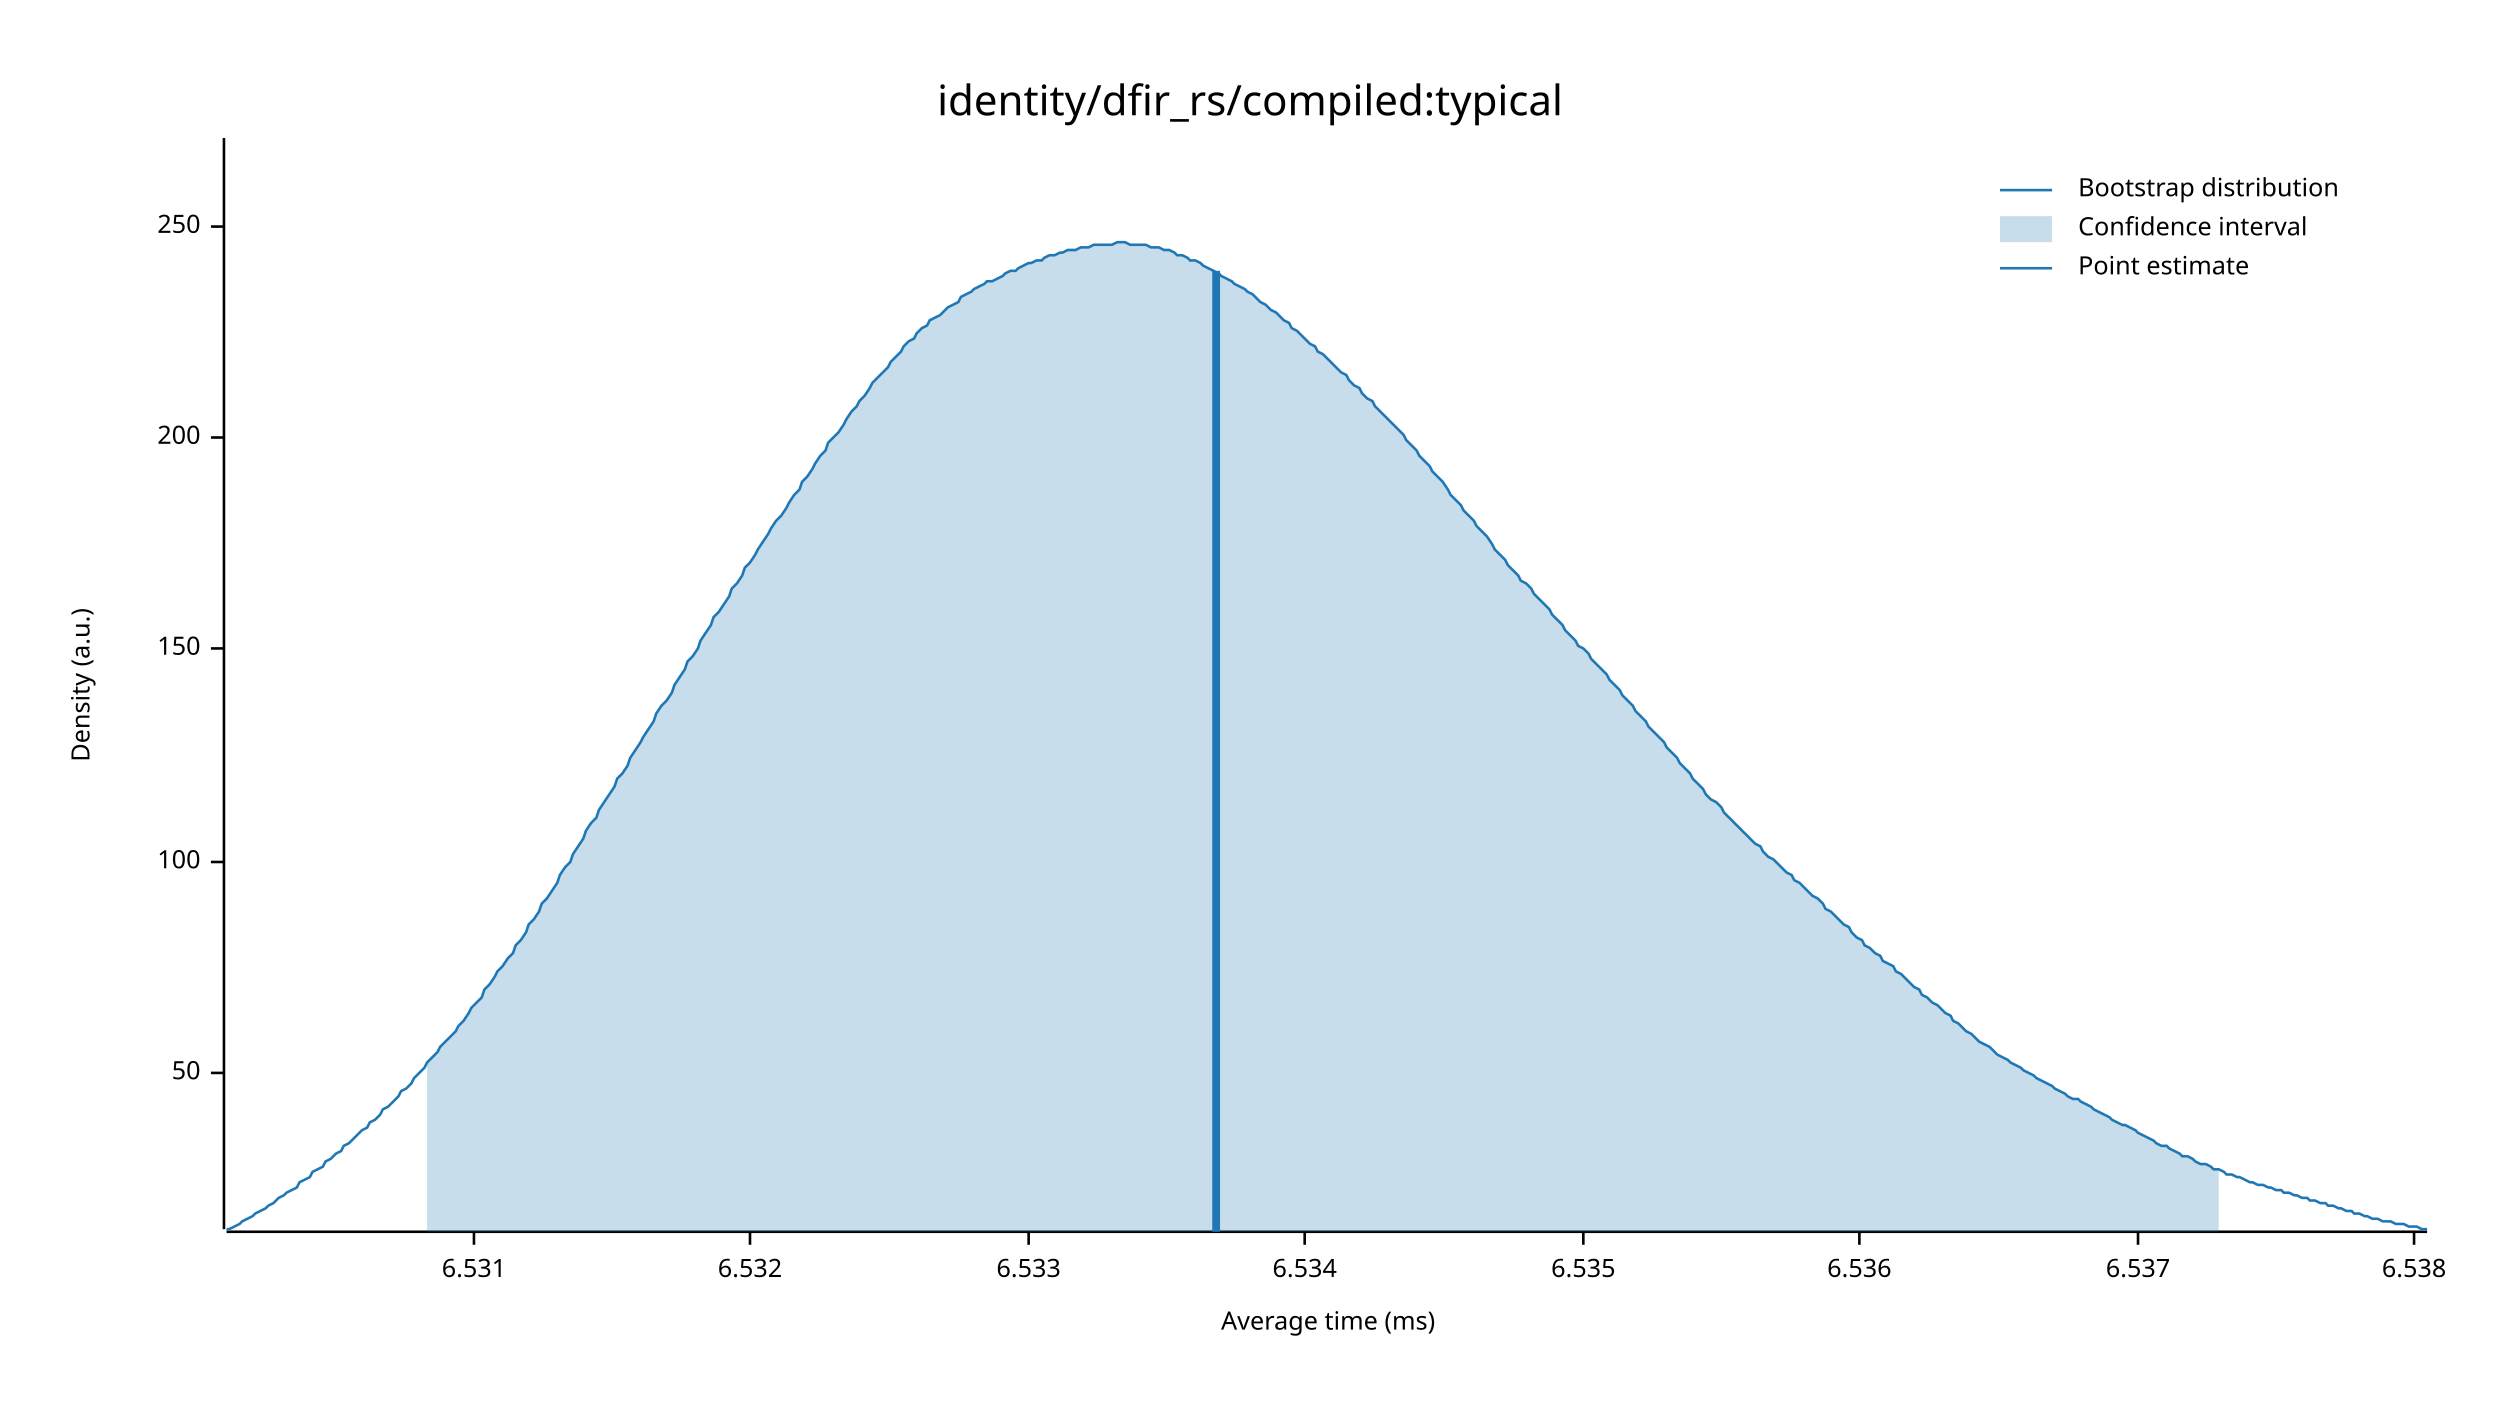
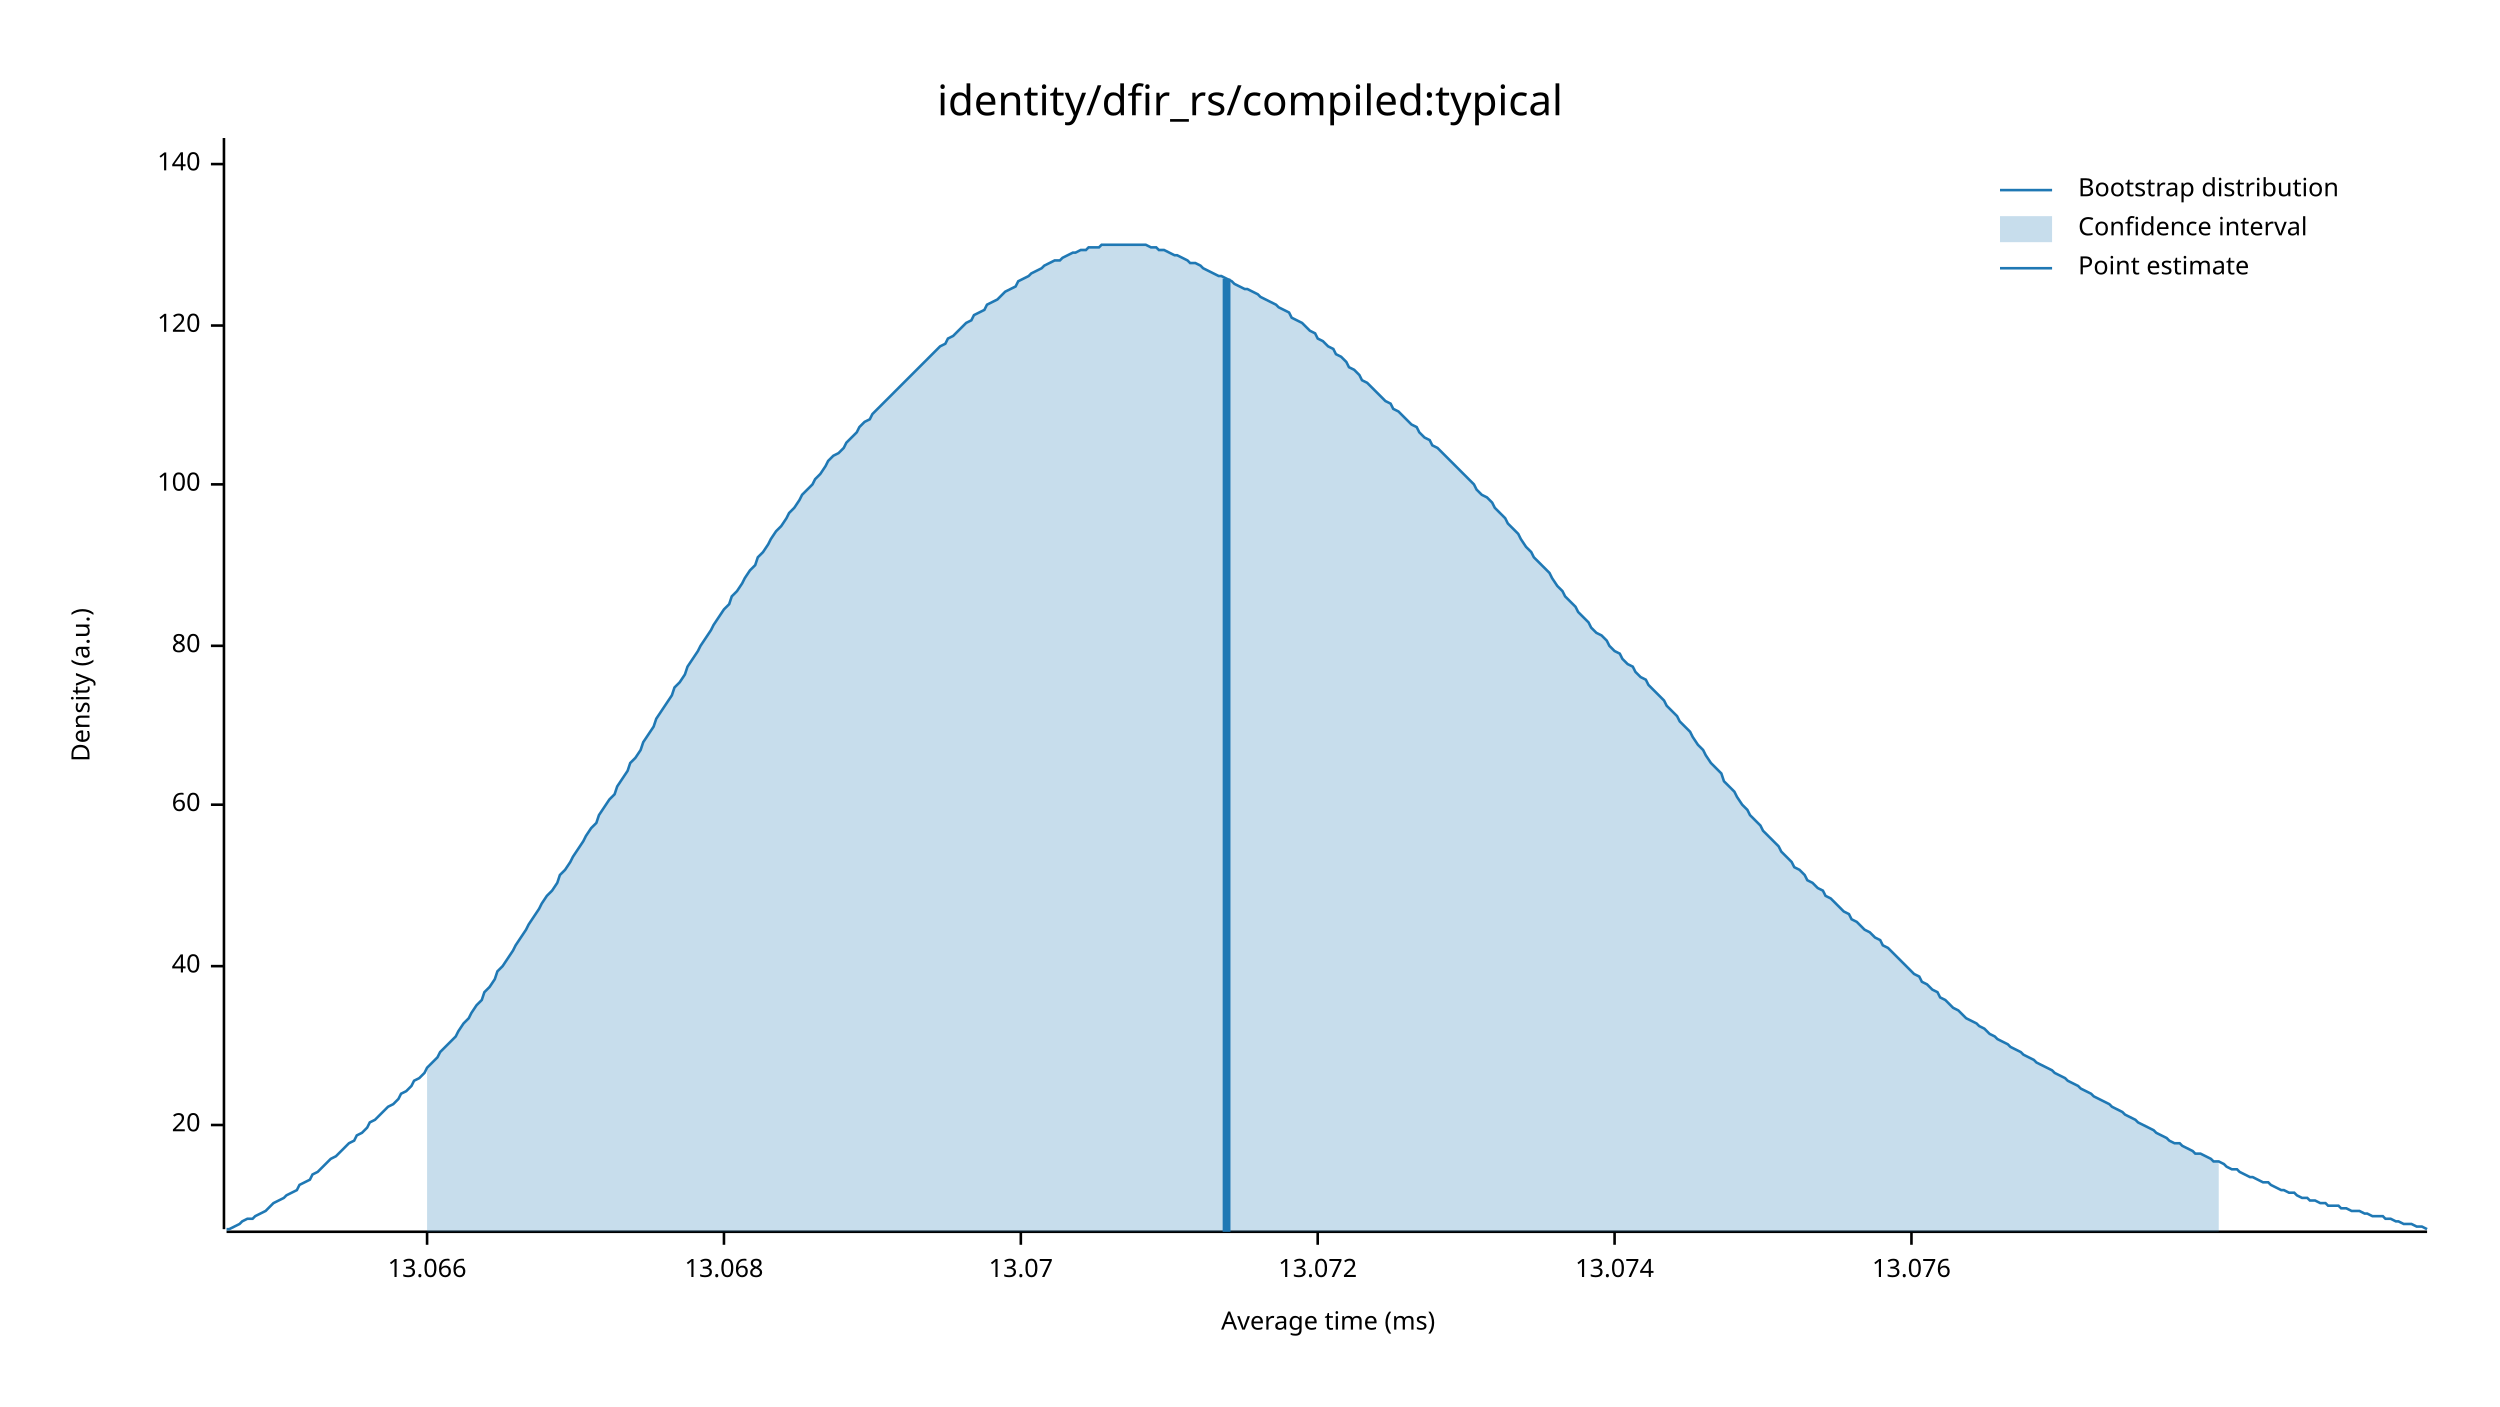
<svg xmlns="http://www.w3.org/2000/svg" width="960" height="540" viewBox="0 0 960 540">
  <text x="480" y="32" dy="0.76em" text-anchor="middle" font-family="sans-serif" font-size="16.129" opacity="1" fill="#000000">
identity/dfir_rs/compiled:typical
</text>
  <text x="27" y="263" dy="0.76em" text-anchor="middle" font-family="sans-serif" font-size="9.677" opacity="1" fill="#000000" transform="rotate(270, 27, 263)">
Density (a.u.)
</text>
  <text x="510" y="513" dy="-0.5ex" text-anchor="middle" font-family="sans-serif" font-size="9.677" opacity="1" fill="#000000">
Average time (ms)
</text>
  <polyline fill="none" opacity="1" stroke="#000000" stroke-width="1" points="86,53 86,472 " />
-   <text x="77" y="412" dy="0.5ex" text-anchor="end" font-family="sans-serif" font-size="9.677" opacity="1" fill="#000000">
- 50
+   <text x="77" y="432" dy="0.5ex" text-anchor="end" font-family="sans-serif" font-size="9.677" opacity="1" fill="#000000">
+ 20
</text>
-   <polyline fill="none" opacity="1" stroke="#000000" stroke-width="1" points="81,412 86,412 " />
-   <text x="77" y="331" dy="0.5ex" text-anchor="end" font-family="sans-serif" font-size="9.677" opacity="1" fill="#000000">
+   <polyline fill="none" opacity="1" stroke="#000000" stroke-width="1" points="81,432 86,432 " />
+   <text x="77" y="371" dy="0.5ex" text-anchor="end" font-family="sans-serif" font-size="9.677" opacity="1" fill="#000000">
+ 40
+ </text>
+   <polyline fill="none" opacity="1" stroke="#000000" stroke-width="1" points="81,371 86,371 " />
+   <text x="77" y="309" dy="0.5ex" text-anchor="end" font-family="sans-serif" font-size="9.677" opacity="1" fill="#000000">
+ 60
+ </text>
+   <polyline fill="none" opacity="1" stroke="#000000" stroke-width="1" points="81,309 86,309 " />
+   <text x="77" y="248" dy="0.5ex" text-anchor="end" font-family="sans-serif" font-size="9.677" opacity="1" fill="#000000">
+ 80
+ </text>
+   <polyline fill="none" opacity="1" stroke="#000000" stroke-width="1" points="81,248 86,248 " />
+   <text x="77" y="186" dy="0.5ex" text-anchor="end" font-family="sans-serif" font-size="9.677" opacity="1" fill="#000000">
100
</text>
-   <polyline fill="none" opacity="1" stroke="#000000" stroke-width="1" points="81,331 86,331 " />
-   <text x="77" y="249" dy="0.5ex" text-anchor="end" font-family="sans-serif" font-size="9.677" opacity="1" fill="#000000">
- 150
+   <polyline fill="none" opacity="1" stroke="#000000" stroke-width="1" points="81,186 86,186 " />
+   <text x="77" y="125" dy="0.5ex" text-anchor="end" font-family="sans-serif" font-size="9.677" opacity="1" fill="#000000">
+ 120
</text>
-   <polyline fill="none" opacity="1" stroke="#000000" stroke-width="1" points="81,249 86,249 " />
-   <text x="77" y="168" dy="0.5ex" text-anchor="end" font-family="sans-serif" font-size="9.677" opacity="1" fill="#000000">
- 200
+   <polyline fill="none" opacity="1" stroke="#000000" stroke-width="1" points="81,125 86,125 " />
+   <text x="77" y="63" dy="0.5ex" text-anchor="end" font-family="sans-serif" font-size="9.677" opacity="1" fill="#000000">
+ 140
</text>
-   <polyline fill="none" opacity="1" stroke="#000000" stroke-width="1" points="81,168 86,168 " />
-   <text x="77" y="87" dy="0.5ex" text-anchor="end" font-family="sans-serif" font-size="9.677" opacity="1" fill="#000000">
- 250
+   <polyline fill="none" opacity="1" stroke="#000000" stroke-width="1" points="81,63 86,63 " />
+   <polyline fill="none" opacity="1" stroke="#000000" stroke-width="1" points="87,473 932,473 " />
+   <text x="164" y="483" dy="0.76em" text-anchor="middle" font-family="sans-serif" font-size="9.677" opacity="1" fill="#000000">
+ 13.066
</text>
-   <polyline fill="none" opacity="1" stroke="#000000" stroke-width="1" points="81,87 86,87 " />
-   <polyline fill="none" opacity="1" stroke="#000000" stroke-width="1" points="87,473 932,473 " />
-   <text x="182" y="483" dy="0.76em" text-anchor="middle" font-family="sans-serif" font-size="9.677" opacity="1" fill="#000000">
- 6.531
+   <polyline fill="none" opacity="1" stroke="#000000" stroke-width="1" points="164,473 164,478 " />
+   <text x="278" y="483" dy="0.76em" text-anchor="middle" font-family="sans-serif" font-size="9.677" opacity="1" fill="#000000">
+ 13.068
</text>
-   <polyline fill="none" opacity="1" stroke="#000000" stroke-width="1" points="182,473 182,478 " />
-   <text x="288" y="483" dy="0.76em" text-anchor="middle" font-family="sans-serif" font-size="9.677" opacity="1" fill="#000000">
- 6.532
+   <polyline fill="none" opacity="1" stroke="#000000" stroke-width="1" points="278,473 278,478 " />
+   <text x="392" y="483" dy="0.76em" text-anchor="middle" font-family="sans-serif" font-size="9.677" opacity="1" fill="#000000">
+ 13.07
</text>
-   <polyline fill="none" opacity="1" stroke="#000000" stroke-width="1" points="288,473 288,478 " />
-   <text x="395" y="483" dy="0.76em" text-anchor="middle" font-family="sans-serif" font-size="9.677" opacity="1" fill="#000000">
- 6.533
+   <polyline fill="none" opacity="1" stroke="#000000" stroke-width="1" points="392,473 392,478 " />
+   <text x="506" y="483" dy="0.76em" text-anchor="middle" font-family="sans-serif" font-size="9.677" opacity="1" fill="#000000">
+ 13.072
</text>
-   <polyline fill="none" opacity="1" stroke="#000000" stroke-width="1" points="395,473 395,478 " />
-   <text x="501" y="483" dy="0.76em" text-anchor="middle" font-family="sans-serif" font-size="9.677" opacity="1" fill="#000000">
- 6.534
+   <polyline fill="none" opacity="1" stroke="#000000" stroke-width="1" points="506,473 506,478 " />
+   <text x="620" y="483" dy="0.76em" text-anchor="middle" font-family="sans-serif" font-size="9.677" opacity="1" fill="#000000">
+ 13.074
</text>
-   <polyline fill="none" opacity="1" stroke="#000000" stroke-width="1" points="501,473 501,478 " />
-   <text x="608" y="483" dy="0.76em" text-anchor="middle" font-family="sans-serif" font-size="9.677" opacity="1" fill="#000000">
- 6.535
+   <polyline fill="none" opacity="1" stroke="#000000" stroke-width="1" points="620,473 620,478 " />
+   <text x="734" y="483" dy="0.76em" text-anchor="middle" font-family="sans-serif" font-size="9.677" opacity="1" fill="#000000">
+ 13.076
</text>
-   <polyline fill="none" opacity="1" stroke="#000000" stroke-width="1" points="608,473 608,478 " />
-   <text x="714" y="483" dy="0.76em" text-anchor="middle" font-family="sans-serif" font-size="9.677" opacity="1" fill="#000000">
- 6.536
- </text>
-   <polyline fill="none" opacity="1" stroke="#000000" stroke-width="1" points="714,473 714,478 " />
-   <text x="821" y="483" dy="0.76em" text-anchor="middle" font-family="sans-serif" font-size="9.677" opacity="1" fill="#000000">
- 6.537
- </text>
-   <polyline fill="none" opacity="1" stroke="#000000" stroke-width="1" points="821,473 821,478 " />
-   <text x="927" y="483" dy="0.76em" text-anchor="middle" font-family="sans-serif" font-size="9.677" opacity="1" fill="#000000">
- 6.538
- </text>
-   <polyline fill="none" opacity="1" stroke="#000000" stroke-width="1" points="927,473 927,478 " />
-   <polyline fill="none" opacity="1" stroke="#1F78B4" stroke-width="1" points="87,472 88,472 90,471 92,470 93,469 95,468 97,467 98,466 100,465 102,464 103,463 105,462 107,460 109,459 110,458 112,457 114,456 115,454 117,453 119,452 120,450 122,449 124,448 125,446 127,445 129,443 131,442 132,440 134,439 136,437 137,436 139,434 141,433 142,431 144,430 146,428 147,426 149,425 151,423 153,421 154,419 156,418 158,416 159,414 161,412 163,410 164,408 166,406 168,404 169,402 171,400 173,398 175,396 176,394 178,392 180,389 181,387 183,385 185,383 186,380 188,378 190,375 191,373 193,371 195,368 197,366 198,363 200,361 202,358 203,355 205,353 207,350 208,347 210,345 212,342 214,339 215,336 217,333 219,331 220,328 222,325 224,322 225,319 227,316 229,314 230,311 232,308 234,305 236,302 237,299 239,297 241,294 242,291 244,288 246,285 247,283 249,280 251,277 252,274 254,271 256,269 258,266 259,263 261,260 263,257 264,254 266,252 268,249 269,246 271,243 273,240 274,237 276,235 278,232 280,229 281,226 283,224 285,221 286,218 288,216 290,213 291,211 293,208 295,205 296,203 298,200 300,198 302,195 303,193 305,190 307,188 308,185 310,183 312,180 313,178 315,175 317,173 318,170 320,168 322,166 324,163 325,161 327,158 329,156 330,154 332,152 334,149 335,147 337,145 339,143 341,141 342,139 344,137 346,135 347,133 349,131 351,130 352,128 354,126 356,125 357,123 359,122 361,121 363,119 364,118 366,117 368,116 369,114 371,113 373,112 374,111 376,110 378,109 379,108 381,108 383,107 385,106 386,105 388,104 390,104 391,103 393,102 395,101 396,101 398,100 400,100 401,99 403,98 405,98 407,97 408,97 410,96 412,96 413,96 415,95 417,95 418,95 420,94 422,94 423,94 425,94 427,94 429,93 430,93 432,93 434,94 435,94 437,94 439,94 440,94 442,95 444,95 445,95 447,96 449,96 451,97 452,98 454,98 456,99 457,100 459,100 461,101 462,102 464,103 466,104 468,105 469,106 471,107 473,108 474,109 476,110 478,111 479,112 481,113 483,115 484,116 486,117 488,119 490,120 491,121 493,123 495,124 496,126 498,127 500,129 501,130 503,132 505,133 506,135 508,136 510,138 512,140 513,141 515,143 517,144 518,146 520,148 522,149 523,151 525,153 527,154 528,156 530,158 532,160 534,162 535,163 537,165 539,167 540,169 542,171 544,173 545,175 547,177 549,179 550,181 552,183 554,185 556,188 557,190 559,192 561,194 562,196 564,198 566,200 567,202 569,204 571,206 573,209 574,211 576,213 578,215 579,217 581,219 583,221 584,223 586,224 588,226 589,228 591,230 593,232 595,234 596,236 598,238 600,240 601,242 603,244 605,246 606,248 608,249 610,251 611,253 613,255 615,257 617,259 618,261 620,263 622,265 623,267 625,269 627,271 628,273 630,275 632,277 633,279 635,281 637,283 639,285 640,287 642,289 644,291 645,293 647,295 649,297 650,299 652,301 654,303 655,305 657,307 659,308 661,310 662,312 664,314 666,316 667,317 669,319 671,321 672,322 674,324 676,325 677,327 679,329 681,330 683,332 684,333 686,335 688,336 689,338 691,339 693,341 694,342 696,344 698,345 700,347 701,349 703,350 705,352 706,353 708,355 710,356 711,358 713,360 715,361 716,363 718,364 720,366 722,367 723,369 725,370 727,371 728,373 730,374 732,376 733,377 735,379 737,380 738,382 740,383 742,385 744,386 745,387 747,389 749,390 750,392 752,393 754,395 755,396 757,397 759,399 760,400 762,401 764,402 766,404 767,405 769,406 771,407 772,408 774,409 776,410 777,411 779,412 781,413 782,414 784,415 786,416 788,417 789,418 791,419 793,420 794,421 796,422 798,422 799,423 801,424 803,425 804,426 806,427 808,428 810,429 811,430 813,431 815,432 816,432 818,433 820,434 821,435 823,436 825,437 827,438 828,439 830,440 832,440 833,441 835,442 837,443 838,444 840,444 842,445 843,446 845,447 847,447 849,448 850,449 852,449 854,450 855,451 857,451 859,452 860,452 862,453 864,454 865,454 867,455 869,455 871,456 872,456 874,457 876,457 877,458 879,458 881,459 882,459 884,460 886,460 887,461 889,461 891,462 893,462 894,463 896,463 898,464 899,464 901,465 903,465 904,466 906,466 908,467 909,467 911,468 913,468 915,469 916,469 918,469 920,470 921,470 923,470 925,471 926,471 928,471 930,472 932,472 " />
-   <polygon opacity="0.25" fill="#1F78B4" points="164,408 166,406 168,404 169,402 171,400 173,398 175,396 176,394 178,392 180,389 181,387 183,385 185,383 186,380 188,378 190,375 191,373 193,371 195,368 197,366 198,363 200,361 202,358 203,355 205,353 207,350 208,347 210,345 212,342 214,339 215,336 217,333 219,331 220,328 222,325 224,322 225,319 227,316 229,314 230,311 232,308 234,305 236,302 237,299 239,297 241,294 242,291 244,288 246,285 247,283 249,280 251,277 252,274 254,271 256,269 258,266 259,263 261,260 263,257 264,254 266,252 268,249 269,246 271,243 273,240 274,237 276,235 278,232 280,229 281,226 283,224 285,221 286,218 288,216 290,213 291,211 293,208 295,205 296,203 298,200 300,198 302,195 303,193 305,190 307,188 308,185 310,183 312,180 313,178 315,175 317,173 318,170 320,168 322,166 324,163 325,161 327,158 329,156 330,154 332,152 334,149 335,147 337,145 339,143 341,141 342,139 344,137 346,135 347,133 349,131 351,130 352,128 354,126 356,125 357,123 359,122 361,121 363,119 364,118 366,117 368,116 369,114 371,113 373,112 374,111 376,110 378,109 379,108 381,108 383,107 385,106 386,105 388,104 390,104 391,103 393,102 395,101 396,101 398,100 400,100 401,99 403,98 405,98 407,97 408,97 410,96 412,96 413,96 415,95 417,95 418,95 420,94 422,94 423,94 425,94 427,94 429,93 430,93 432,93 434,94 435,94 437,94 439,94 440,94 442,95 444,95 445,95 447,96 449,96 451,97 452,98 454,98 456,99 457,100 459,100 461,101 462,102 464,103 466,104 468,105 469,106 471,107 473,108 474,109 476,110 478,111 479,112 481,113 483,115 484,116 486,117 488,119 490,120 491,121 493,123 495,124 496,126 498,127 500,129 501,130 503,132 505,133 506,135 508,136 510,138 512,140 513,141 515,143 517,144 518,146 520,148 522,149 523,151 525,153 527,154 528,156 530,158 532,160 534,162 535,163 537,165 539,167 540,169 542,171 544,173 545,175 547,177 549,179 550,181 552,183 554,185 556,188 557,190 559,192 561,194 562,196 564,198 566,200 567,202 569,204 571,206 573,209 574,211 576,213 578,215 579,217 581,219 583,221 584,223 586,224 588,226 589,228 591,230 593,232 595,234 596,236 598,238 600,240 601,242 603,244 605,246 606,248 608,249 610,251 611,253 613,255 615,257 617,259 618,261 620,263 622,265 623,267 625,269 627,271 628,273 630,275 632,277 633,279 635,281 637,283 639,285 640,287 642,289 644,291 645,293 647,295 649,297 650,299 652,301 654,303 655,305 657,307 659,308 661,310 662,312 664,314 666,316 667,317 669,319 671,321 672,322 674,324 676,325 677,327 679,329 681,330 683,332 684,333 686,335 688,336 689,338 691,339 693,341 694,342 696,344 698,345 700,347 701,349 703,350 705,352 706,353 708,355 710,356 711,358 713,360 715,361 716,363 718,364 720,366 722,367 723,369 725,370 727,371 728,373 730,374 732,376 733,377 735,379 737,380 738,382 740,383 742,385 744,386 745,387 747,389 749,390 750,392 752,393 754,395 755,396 757,397 759,399 760,400 762,401 764,402 766,404 767,405 769,406 771,407 772,408 774,409 776,410 777,411 779,412 781,413 782,414 784,415 786,416 788,417 789,418 791,419 793,420 794,421 796,422 798,422 799,423 801,424 803,425 804,426 806,427 808,428 810,429 811,430 813,431 815,432 816,432 818,433 820,434 821,435 823,436 825,437 827,438 828,439 830,440 832,440 833,441 835,442 837,443 838,444 840,444 842,445 843,446 845,447 847,447 849,448 850,449 852,449 852,473 164,473 " />
-   <polyline fill="none" opacity="1" stroke="#1F78B4" stroke-width="3" points="467,473 467,104 " />
+   <polyline fill="none" opacity="1" stroke="#000000" stroke-width="1" points="734,473 734,478 " />
+   <polyline fill="none" opacity="1" stroke="#1F78B4" stroke-width="1" points="87,472 88,472 90,471 92,470 93,469 95,468 97,468 98,467 100,466 102,465 103,464 105,462 107,461 109,460 110,459 112,458 114,457 115,455 117,454 119,453 120,451 122,450 124,448 125,447 127,445 129,444 131,442 132,441 134,439 136,438 137,436 139,435 141,433 142,431 144,430 146,428 147,427 149,425 151,424 153,422 154,420 156,419 158,417 159,415 161,414 163,412 164,410 166,408 168,406 169,404 171,402 173,400 175,398 176,396 178,393 180,391 181,389 183,386 185,384 186,381 188,379 190,376 191,373 193,371 195,368 197,365 198,363 200,360 202,357 203,355 205,352 207,349 208,347 210,344 212,342 214,339 215,336 217,334 219,331 220,329 222,326 224,323 225,321 227,318 229,316 230,313 232,310 234,307 236,305 237,302 239,299 241,296 242,293 244,291 246,288 247,285 249,282 251,279 252,276 254,273 256,270 258,267 259,264 261,262 263,259 264,256 266,253 268,250 269,248 271,245 273,242 274,240 276,237 278,234 280,232 281,229 283,227 285,224 286,222 288,219 290,217 291,214 293,212 295,209 296,207 298,204 300,202 302,199 303,197 305,195 307,192 308,190 310,188 312,186 313,184 315,182 317,179 318,177 320,175 322,174 324,172 325,170 327,168 329,166 330,164 332,162 334,161 335,159 337,157 339,155 341,153 342,152 344,150 346,148 347,147 349,145 351,143 352,142 354,140 356,138 357,137 359,135 361,133 363,132 364,130 366,129 368,127 369,126 371,124 373,123 374,121 376,120 378,119 379,117 381,116 383,115 385,113 386,112 388,111 390,110 391,108 393,107 395,106 396,105 398,104 400,103 401,102 403,101 405,100 407,100 408,99 410,98 412,97 413,97 415,96 417,96 418,95 420,95 422,95 423,94 425,94 427,94 429,94 430,94 432,94 434,94 435,94 437,94 439,94 440,94 442,95 444,95 445,96 447,96 449,97 451,98 452,98 454,99 456,100 457,101 459,101 461,102 462,103 464,104 466,105 468,106 469,106 471,107 473,108 474,109 476,110 478,111 479,111 481,112 483,113 484,114 486,115 488,116 490,117 491,118 493,119 495,120 496,122 498,123 500,124 501,125 503,127 505,128 506,130 508,131 510,133 512,134 513,136 515,137 517,139 518,141 520,142 522,144 523,146 525,147 527,149 528,150 530,152 532,154 534,155 535,157 537,158 539,160 540,161 542,163 544,164 545,166 547,168 549,169 550,171 552,172 554,174 556,176 557,177 559,179 561,181 562,182 564,184 566,186 567,188 569,190 571,191 573,193 574,195 576,197 578,199 579,201 581,203 583,205 584,207 586,210 588,212 589,214 591,216 593,218 595,220 596,222 598,225 600,227 601,229 603,231 605,233 606,235 608,237 610,239 611,241 613,243 615,244 617,246 618,248 620,250 622,251 623,253 625,255 627,256 628,258 630,260 632,261 633,263 635,265 637,267 639,269 640,271 642,273 644,275 645,277 647,279 649,281 650,283 652,286 654,288 655,290 657,293 659,295 661,297 662,300 664,302 666,304 667,306 669,309 671,311 672,313 674,315 676,317 677,319 679,321 681,323 683,325 684,327 686,329 688,331 689,333 691,334 693,336 694,338 696,339 698,341 700,342 701,344 703,345 705,347 706,348 708,350 710,351 711,353 713,354 715,356 716,357 718,358 720,360 722,361 723,363 725,364 727,366 728,367 730,369 732,371 733,372 735,374 737,375 738,377 740,378 742,380 744,381 745,383 747,384 749,386 750,387 752,388 754,390 755,391 757,392 759,393 760,394 762,395 764,397 766,398 767,399 769,400 771,401 772,402 774,403 776,404 777,405 779,406 781,407 782,408 784,409 786,410 788,411 789,412 791,413 793,414 794,415 796,416 798,417 799,418 801,419 803,420 804,421 806,422 808,423 810,424 811,425 813,426 815,427 816,428 818,429 820,430 821,431 823,432 825,433 827,434 828,435 830,436 832,437 833,438 835,439 837,439 838,440 840,441 842,442 843,443 845,443 847,444 849,445 850,446 852,446 854,447 855,448 857,449 859,449 860,450 862,451 864,452 865,452 867,453 869,454 871,454 872,455 874,456 876,457 877,457 879,458 881,458 882,459 884,460 886,460 887,461 889,461 891,462 893,462 894,463 896,463 898,463 899,464 901,464 903,465 904,465 906,465 908,466 909,466 911,467 913,467 915,467 916,468 918,468 920,469 921,469 923,470 925,470 926,470 928,471 930,471 932,472 " />
+   <polygon opacity="0.25" fill="#1F78B4" points="164,410 166,408 168,406 169,404 171,402 173,400 175,398 176,396 178,393 180,391 181,389 183,386 185,384 186,381 188,379 190,376 191,373 193,371 195,368 197,365 198,363 200,360 202,357 203,355 205,352 207,349 208,347 210,344 212,342 214,339 215,336 217,334 219,331 220,329 222,326 224,323 225,321 227,318 229,316 230,313 232,310 234,307 236,305 237,302 239,299 241,296 242,293 244,291 246,288 247,285 249,282 251,279 252,276 254,273 256,270 258,267 259,264 261,262 263,259 264,256 266,253 268,250 269,248 271,245 273,242 274,240 276,237 278,234 280,232 281,229 283,227 285,224 286,222 288,219 290,217 291,214 293,212 295,209 296,207 298,204 300,202 302,199 303,197 305,195 307,192 308,190 310,188 312,186 313,184 315,182 317,179 318,177 320,175 322,174 324,172 325,170 327,168 329,166 330,164 332,162 334,161 335,159 337,157 339,155 341,153 342,152 344,150 346,148 347,147 349,145 351,143 352,142 354,140 356,138 357,137 359,135 361,133 363,132 364,130 366,129 368,127 369,126 371,124 373,123 374,121 376,120 378,119 379,117 381,116 383,115 385,113 386,112 388,111 390,110 391,108 393,107 395,106 396,105 398,104 400,103 401,102 403,101 405,100 407,100 408,99 410,98 412,97 413,97 415,96 417,96 418,95 420,95 422,95 423,94 425,94 427,94 429,94 430,94 432,94 434,94 435,94 437,94 439,94 440,94 442,95 444,95 445,96 447,96 449,97 451,98 452,98 454,99 456,100 457,101 459,101 461,102 462,103 464,104 466,105 468,106 469,106 471,107 473,108 474,109 476,110 478,111 479,111 481,112 483,113 484,114 486,115 488,116 490,117 491,118 493,119 495,120 496,122 498,123 500,124 501,125 503,127 505,128 506,130 508,131 510,133 512,134 513,136 515,137 517,139 518,141 520,142 522,144 523,146 525,147 527,149 528,150 530,152 532,154 534,155 535,157 537,158 539,160 540,161 542,163 544,164 545,166 547,168 549,169 550,171 552,172 554,174 556,176 557,177 559,179 561,181 562,182 564,184 566,186 567,188 569,190 571,191 573,193 574,195 576,197 578,199 579,201 581,203 583,205 584,207 586,210 588,212 589,214 591,216 593,218 595,220 596,222 598,225 600,227 601,229 603,231 605,233 606,235 608,237 610,239 611,241 613,243 615,244 617,246 618,248 620,250 622,251 623,253 625,255 627,256 628,258 630,260 632,261 633,263 635,265 637,267 639,269 640,271 642,273 644,275 645,277 647,279 649,281 650,283 652,286 654,288 655,290 657,293 659,295 661,297 662,300 664,302 666,304 667,306 669,309 671,311 672,313 674,315 676,317 677,319 679,321 681,323 683,325 684,327 686,329 688,331 689,333 691,334 693,336 694,338 696,339 698,341 700,342 701,344 703,345 705,347 706,348 708,350 710,351 711,353 713,354 715,356 716,357 718,358 720,360 722,361 723,363 725,364 727,366 728,367 730,369 732,371 733,372 735,374 737,375 738,377 740,378 742,380 744,381 745,383 747,384 749,386 750,387 752,388 754,390 755,391 757,392 759,393 760,394 762,395 764,397 766,398 767,399 769,400 771,401 772,402 774,403 776,404 777,405 779,406 781,407 782,408 784,409 786,410 788,411 789,412 791,413 793,414 794,415 796,416 798,417 799,418 801,419 803,420 804,421 806,422 808,423 810,424 811,425 813,426 815,427 816,428 818,429 820,430 821,431 823,432 825,433 827,434 828,435 830,436 832,437 833,438 835,439 837,439 838,440 840,441 842,442 843,443 845,443 847,444 849,445 850,446 852,446 852,473 164,473 " />
+   <polyline fill="none" opacity="1" stroke="#1F78B4" stroke-width="3" points="471,473 471,107 " />
  <text x="798" y="68" dy="0.76em" text-anchor="start" font-family="sans-serif" font-size="9.677" opacity="1" fill="#000000">
Bootstrap distribution
</text>
  <text x="798" y="83" dy="0.76em" text-anchor="start" font-family="sans-serif" font-size="9.677" opacity="1" fill="#000000">
Confidence interval
</text>
  <text x="798" y="98" dy="0.76em" text-anchor="start" font-family="sans-serif" font-size="9.677" opacity="1" fill="#000000">
Point estimate
</text>
  <polyline fill="none" opacity="1" stroke="#1F78B4" stroke-width="1" points="768,73 788,73 " />
  <rect x="768" y="83" width="20" height="10" opacity="0.25" fill="#1F78B4" stroke="none" />
  <polyline fill="none" opacity="1" stroke="#1F78B4" stroke-width="1" points="768,103 788,103 " />
</svg>
